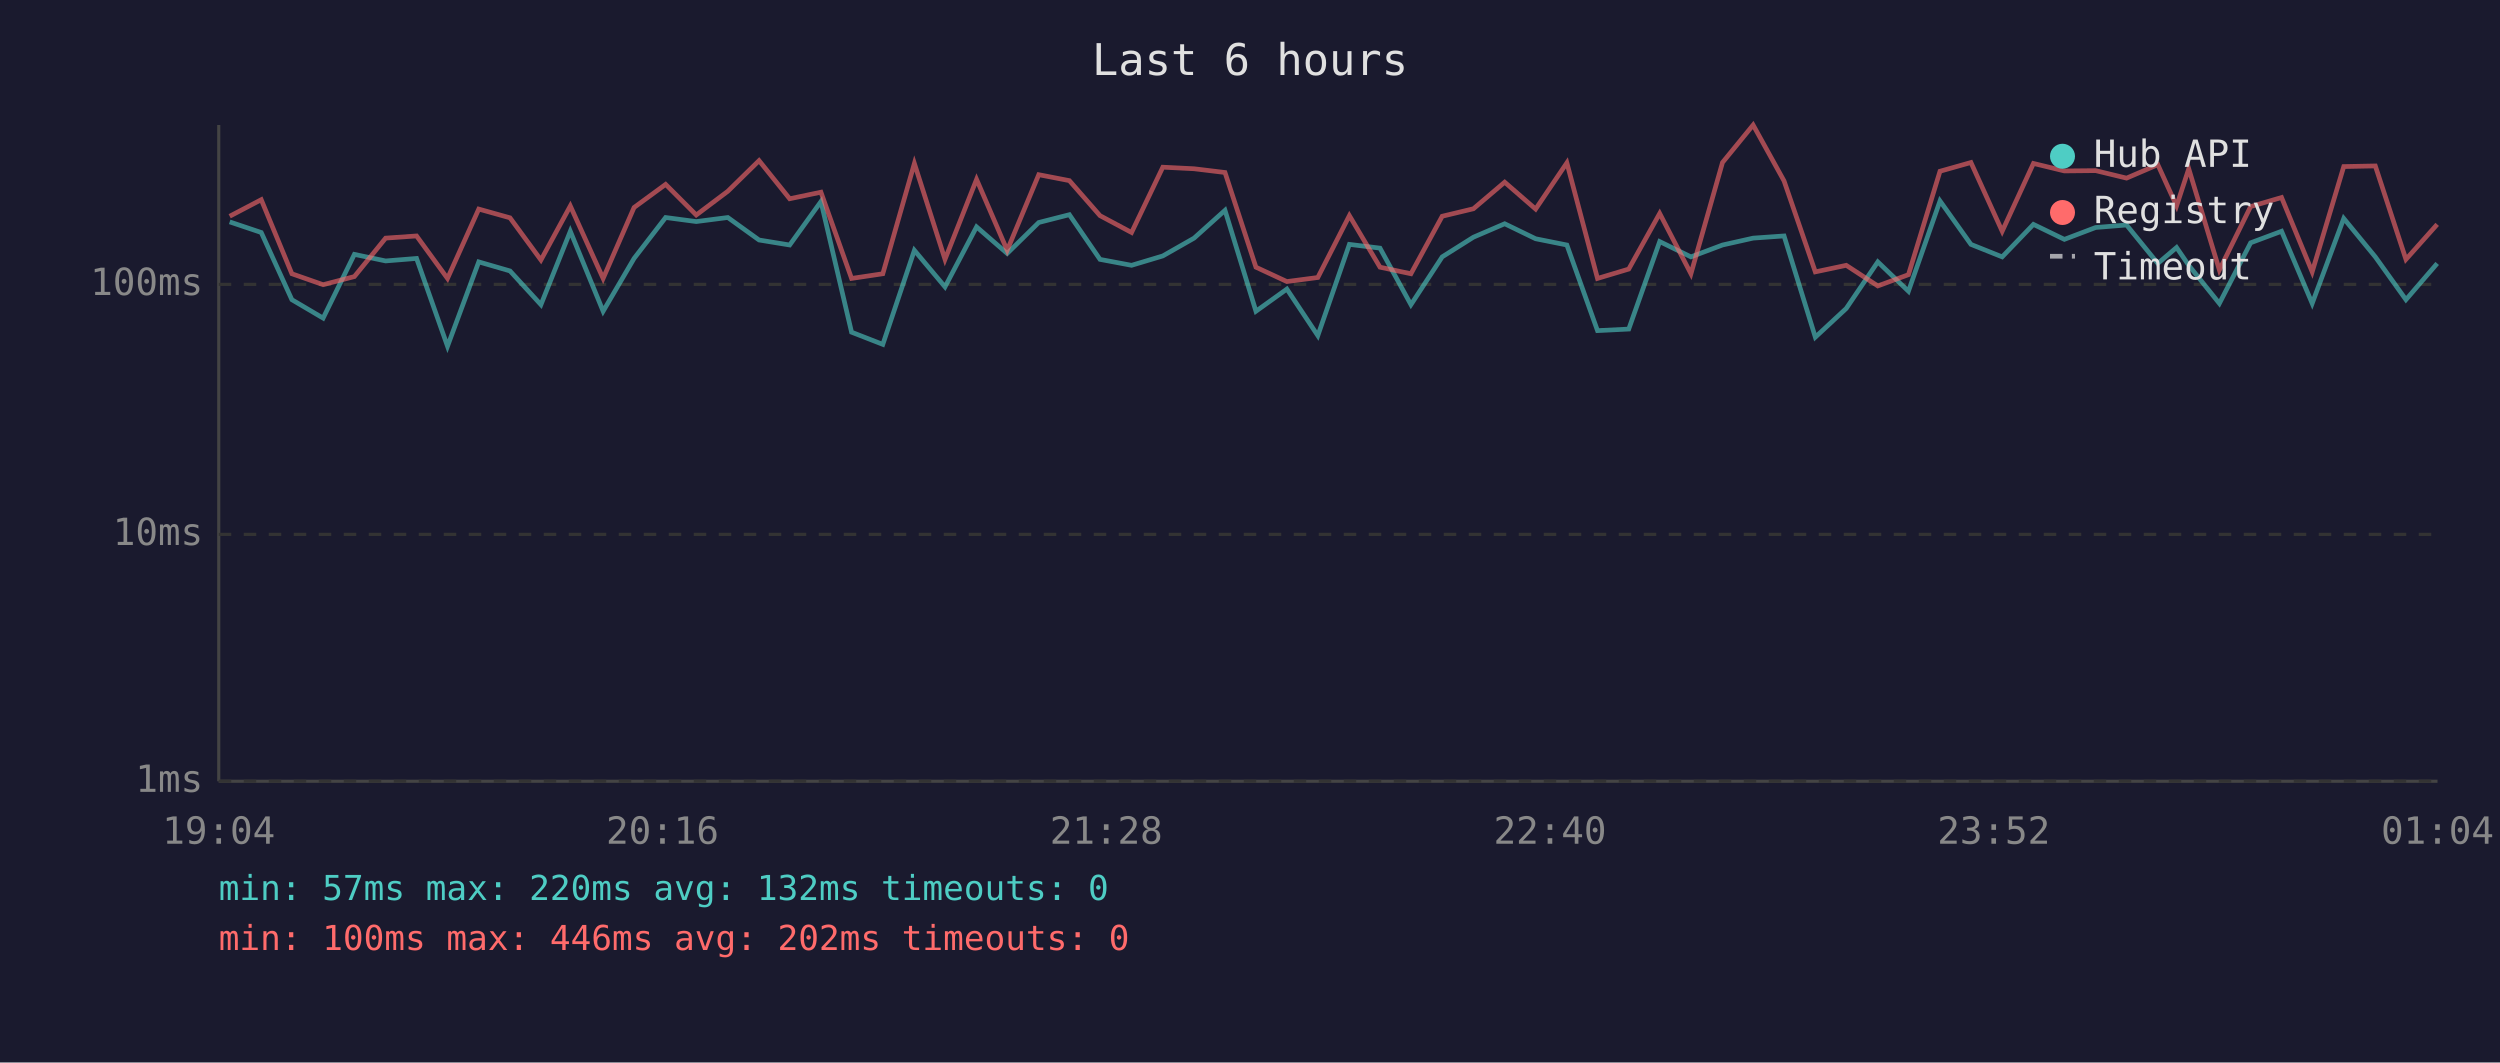
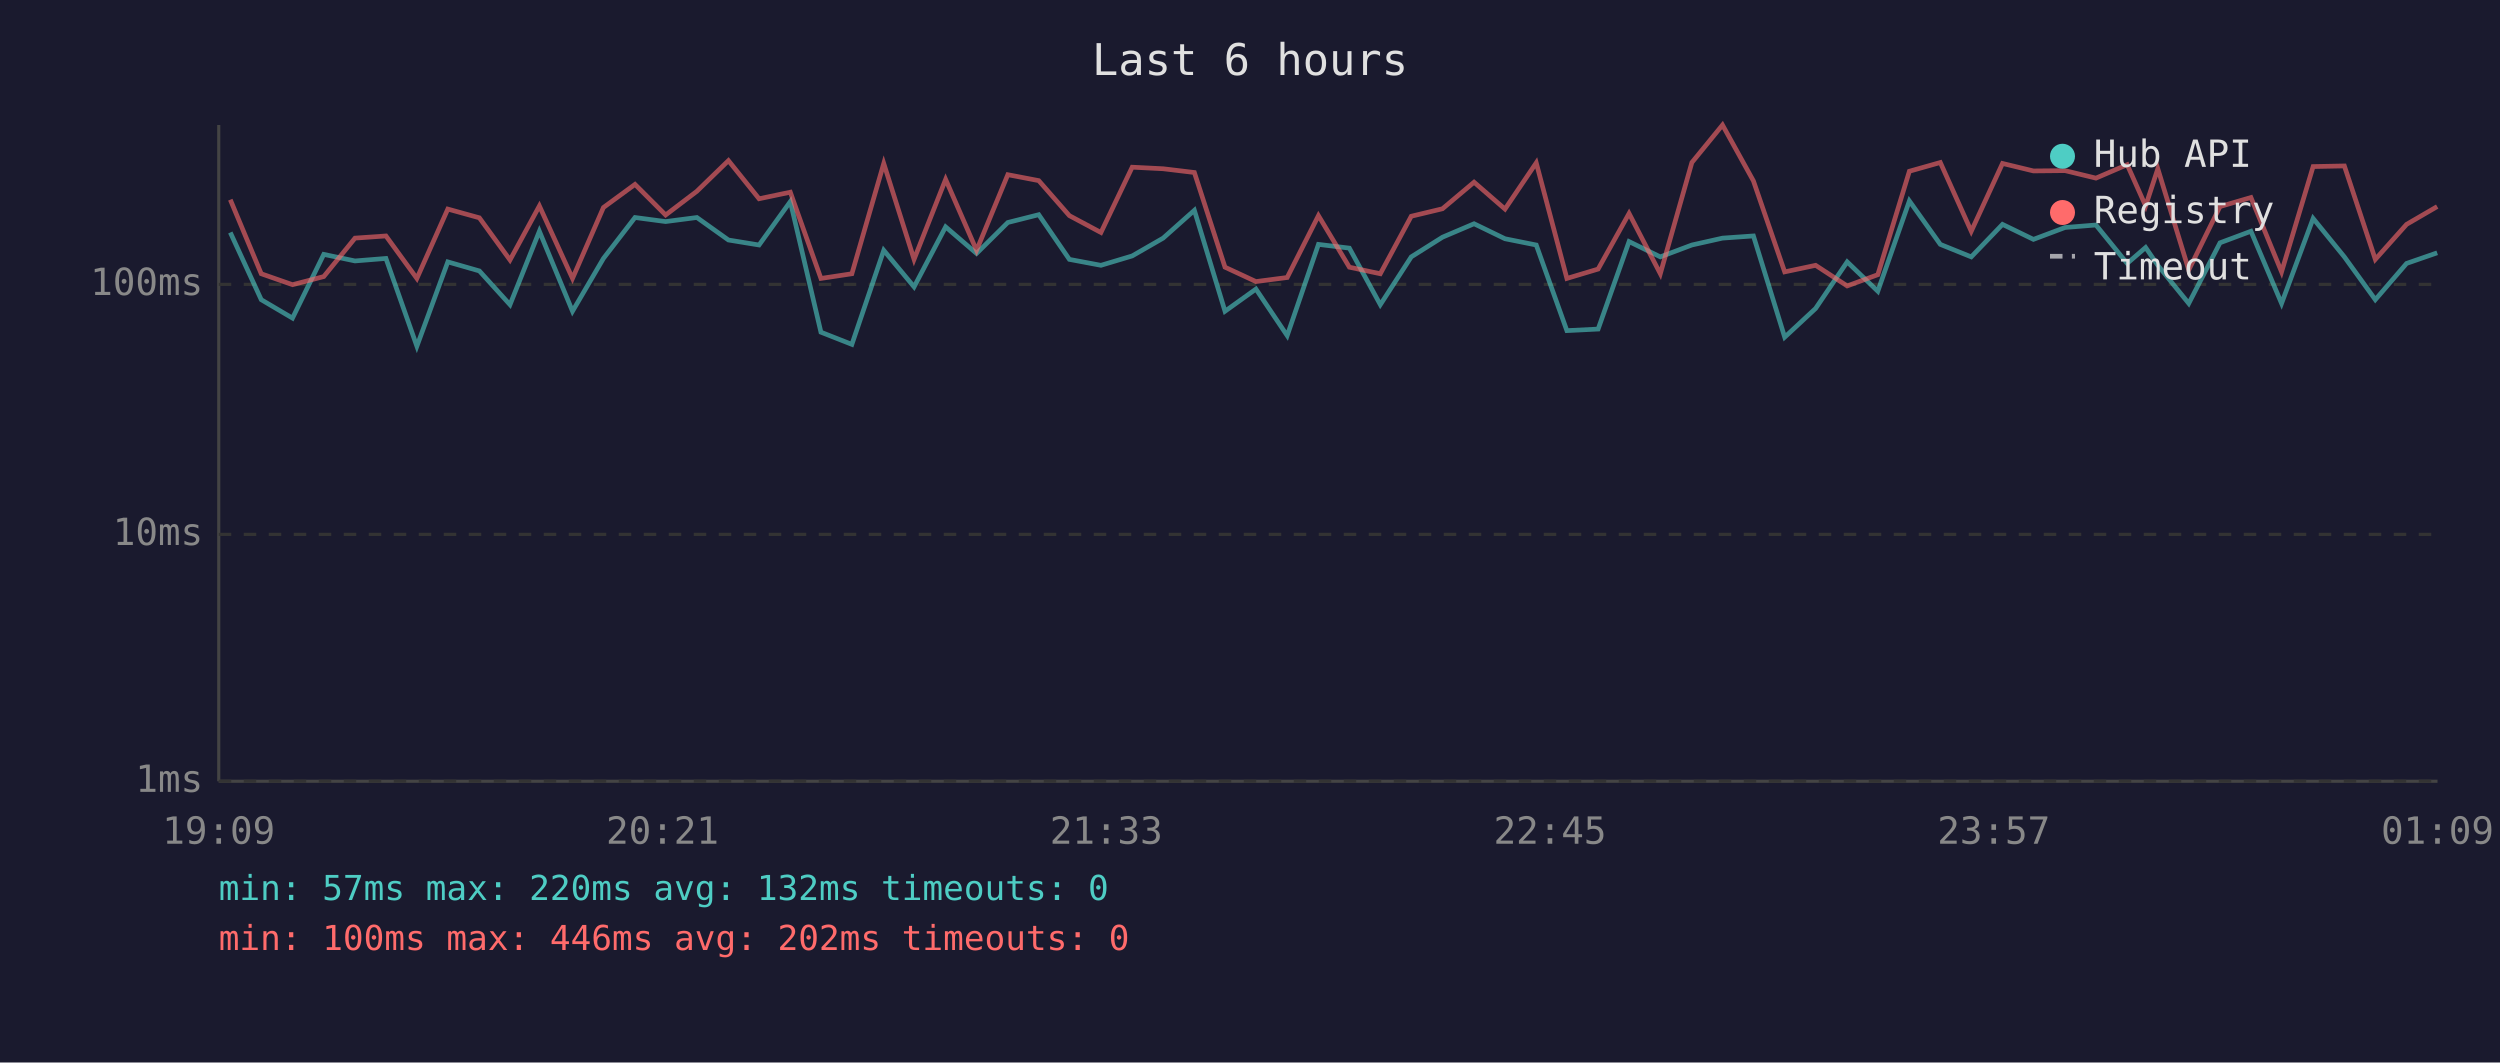
<svg xmlns="http://www.w3.org/2000/svg" viewBox="0 0 800 340" font-family="monospace" font-size="12">
  <rect width="800" height="340" fill="#1a1a2e" />
  <text x="400" y="24" fill="#e0e0e0" font-size="14" text-anchor="middle">Last 6 hours</text>
  <line x1="70" y1="40" x2="70" y2="250" stroke="#444" stroke-width="1" />
  <line x1="70" y1="250" x2="780" y2="250" stroke="#444" stroke-width="1" />
  <line x1="70" y1="250" x2="780" y2="250" stroke="#333" stroke-width="1" stroke-dasharray="4" />
  <text x="65" y="250" fill="#888" text-anchor="end" dominant-baseline="middle">1ms</text>
  <line x1="70" y1="171" x2="780" y2="171" stroke="#333" stroke-width="1" stroke-dasharray="4" />
  <text x="65" y="171" fill="#888" text-anchor="end" dominant-baseline="middle">10ms</text>
  <line x1="70" y1="91" x2="780" y2="91" stroke="#333" stroke-width="1" stroke-dasharray="4" />
  <text x="65" y="91" fill="#888" text-anchor="end" dominant-baseline="middle">100ms</text>
-   <text x="70" y="270" fill="#888" text-anchor="middle">19:04</text>
-   <text x="212" y="270" fill="#888" text-anchor="middle">20:16</text>
-   <text x="354" y="270" fill="#888" text-anchor="middle">21:28</text>
-   <text x="496" y="270" fill="#888" text-anchor="middle">22:40</text>
-   <text x="638" y="270" fill="#888" text-anchor="middle">23:52</text>
-   <text x="780" y="270" fill="#888" text-anchor="middle">01:04</text>
-   <polyline points="73.5,71.0 83.6,74.4 93.4,95.9 103.4,101.8 113.4,81.4 123.4,83.5 133.3,82.7 143.2,110.8 153.2,83.8 163.2,86.7 173.1,97.5 182.5,74.0 193.0,99.6 202.9,82.7 213.0,69.6 222.8,70.9 232.9,69.6 242.9,76.8 252.7,78.4 262.7,64.5 272.5,106.3 282.5,110.2 292.6,80.1 302.4,91.8 312.5,72.6 322.3,81.1 332.4,71.2 342.2,68.7 352.0,83.0 362.1,84.9 372.1,81.9 382.1,76.2 392.0,67.3 401.9,99.6 411.8,92.5 421.7,107.4 431.8,78.2 441.6,79.4 451.5,97.5 461.5,82.2 471.5,75.9 481.5,71.6 491.4,76.4 501.4,78.4 511.2,105.8 521.2,105.3 531.1,77.3 541.1,82.2 551.2,78.4 561.0,76.2 570.9,75.5 580.9,107.9 590.8,98.7 600.9,83.8 610.7,93.2 620.8,64.3 630.7,78.2 640.7,82.2 650.7,71.8 660.6,76.6 670.6,72.8 680.5,72.0 690.5,84.3 696.5,79.2 700.4,84.9 710.2,97.1 720.2,77.7 730.1,74.0 739.9,97.1 750.0,69.9 760.1,82.2 769.9,95.9 779.9,84.3" fill="none" stroke="#4ecdc4" stroke-width="1.5" opacity="0.6" />
-   <polyline points="73.5,69.2 83.6,63.9 93.4,87.6 103.4,91.1 113.4,88.5 123.4,76.2 133.3,75.5 143.2,89.1 153.2,66.9 163.2,69.7 173.1,83.2 182.5,65.9 193.0,89.1 202.9,66.4 213.0,59.0 222.8,68.8 232.9,61.2 242.9,51.4 252.7,63.6 262.7,61.5 272.5,89.1 282.5,87.6 292.6,52.3 302.4,83.0 312.5,57.4 322.3,80.1 332.4,55.9 342.2,57.8 352.0,69.0 362.1,74.4 372.1,53.5 382.1,54.0 392.0,55.2 401.9,85.5 411.8,90.1 421.7,88.8 431.8,69.0 441.6,85.5 451.5,87.6 461.5,69.2 471.5,66.8 481.5,58.3 491.4,66.9 501.4,52.1 511.2,89.1 521.2,86.1 531.1,68.3 541.1,87.6 551.2,52.0 561.0,40.0 570.9,57.9 580.9,87.0 590.8,84.9 600.9,91.5 610.7,87.9 620.8,54.8 630.7,52.0 640.7,74.0 650.7,52.3 660.6,54.7 670.6,54.6 680.5,57.0 690.5,52.7 696.5,65.9 700.4,54.0 710.2,86.4 720.2,66.1 730.1,63.2 739.9,87.0 750.0,53.3 760.1,53.1 769.9,83.0 779.9,71.8" fill="none" stroke="#ff6b6b" stroke-width="1.5" opacity="0.6" />
+   <text x="70" y="270" fill="#888" text-anchor="middle">19:09</text>
+   <text x="212" y="270" fill="#888" text-anchor="middle">20:21</text>
+   <text x="354" y="270" fill="#888" text-anchor="middle">21:33</text>
+   <text x="496" y="270" fill="#888" text-anchor="middle">22:45</text>
+   <text x="638" y="270" fill="#888" text-anchor="middle">23:57</text>
+   <text x="780" y="270" fill="#888" text-anchor="middle">01:09</text>
+   <polyline points="73.7,74.4 83.6,95.9 93.6,101.8 103.6,81.4 113.6,83.5 123.5,82.7 133.4,110.8 143.3,83.8 153.4,86.7 163.2,97.5 172.6,74.0 183.2,99.6 193.1,82.7 203.2,69.6 213.0,70.9 223.0,69.6 233.1,76.8 242.9,78.4 252.9,64.5 262.7,106.3 272.6,110.2 282.8,80.1 292.5,91.8 302.6,72.6 312.5,81.1 322.5,71.2 332.4,68.7 342.2,83.0 352.3,84.9 362.3,81.9 372.2,76.2 382.2,67.3 392.0,99.6 401.9,92.5 411.9,107.4 421.9,78.2 431.8,79.4 441.7,97.5 451.6,82.2 461.6,75.9 471.7,71.6 481.6,76.4 491.6,78.4 501.4,105.8 511.4,105.3 521.3,77.3 531.3,82.2 541.4,78.4 551.2,76.2 561.1,75.5 571.1,107.9 581.0,98.7 591.1,83.8 600.9,93.2 611.0,64.3 620.9,78.2 630.8,82.2 640.8,71.8 650.7,76.6 660.8,72.8 670.7,72.0 680.7,84.3 686.6,79.2 690.5,84.9 700.4,97.1 710.4,77.7 720.3,74.0 730.1,97.1 740.2,69.9 750.2,82.2 760.1,95.9 770.1,84.3 779.9,80.9" fill="none" stroke="#4ecdc4" stroke-width="1.5" opacity="0.6" />
+   <polyline points="73.7,63.9 83.6,87.6 93.6,91.1 103.6,88.5 113.6,76.2 123.5,75.5 133.4,89.1 143.3,66.9 153.4,69.7 163.2,83.2 172.6,65.9 183.2,89.1 193.1,66.4 203.2,59.0 213.0,68.8 223.0,61.2 233.1,51.4 242.9,63.6 252.9,61.5 262.7,89.1 272.6,87.6 282.8,52.3 292.5,83.0 302.6,57.4 312.5,80.1 322.5,55.9 332.4,57.8 342.2,69.0 352.3,74.4 362.3,53.5 372.2,54.0 382.2,55.2 392.0,85.5 401.9,90.1 411.9,88.8 421.9,69.0 431.8,85.5 441.7,87.6 451.6,69.2 461.6,66.8 471.7,58.3 481.6,66.9 491.6,52.1 501.4,89.1 511.4,86.1 521.3,68.3 531.3,87.6 541.4,52.0 551.2,40.0 561.1,57.9 571.1,87.0 581.0,84.9 591.1,91.5 600.9,87.9 611.0,54.8 620.9,52.0 630.8,74.0 640.8,52.3 650.7,54.7 660.8,54.6 670.7,57.0 680.7,52.7 686.6,65.9 690.5,54.0 700.4,86.4 710.4,66.1 720.3,63.2 730.1,87.0 740.2,53.3 750.2,53.1 760.1,83.0 770.1,71.8 779.9,66.1" fill="none" stroke="#ff6b6b" stroke-width="1.5" opacity="0.6" />
  <circle cx="660" cy="50" r="4" fill="#4ecdc4" />
  <text x="670" y="50" fill="#e0e0e0" dominant-baseline="middle">Hub API</text>
  <circle cx="660" cy="68" r="4" fill="#ff6b6b" />
  <text x="670" y="68" fill="#e0e0e0" dominant-baseline="middle">Registry</text>
  <line x1="656" y1="82" x2="664" y2="82" stroke="#e0e0e0" stroke-width="1.5" stroke-dasharray="4,3" opacity="0.7" />
  <text x="670" y="86" fill="#e0e0e0" dominant-baseline="middle">Timeout</text>
  <text x="70" y="288" fill="#4ecdc4" font-size="11">min: 57ms  max: 220ms  avg: 132ms  timeouts: 0</text>
  <text x="70" y="304" fill="#ff6b6b" font-size="11">min: 100ms  max: 446ms  avg: 202ms  timeouts: 0</text>
</svg>
